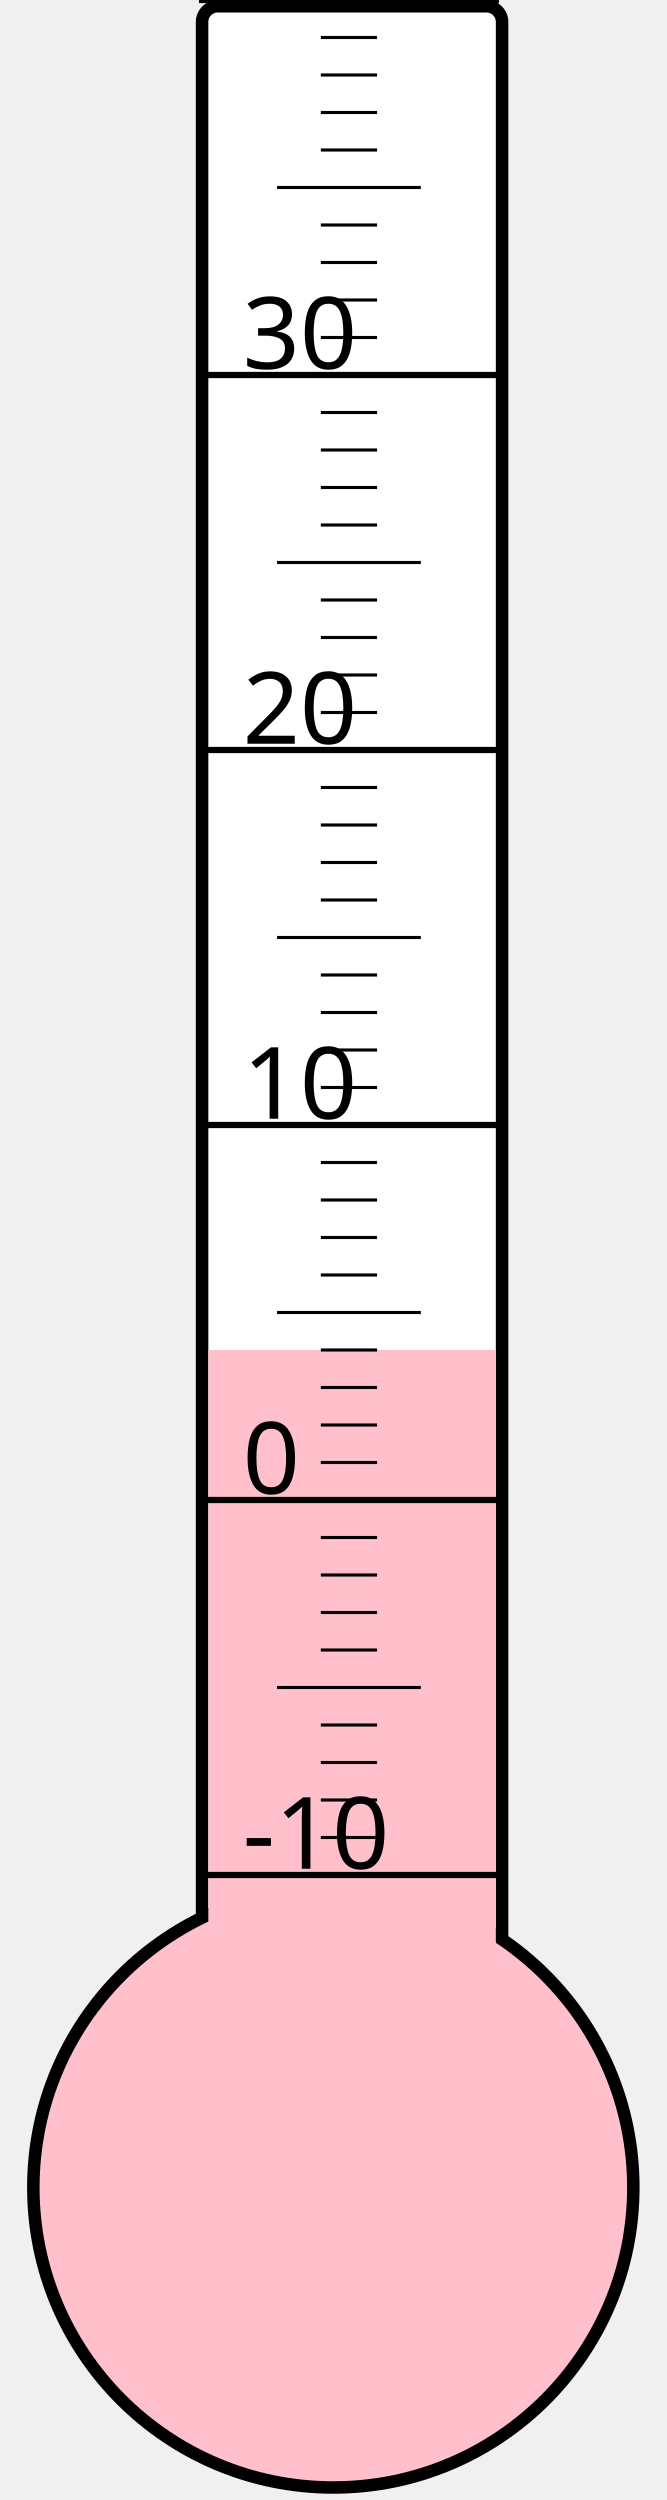
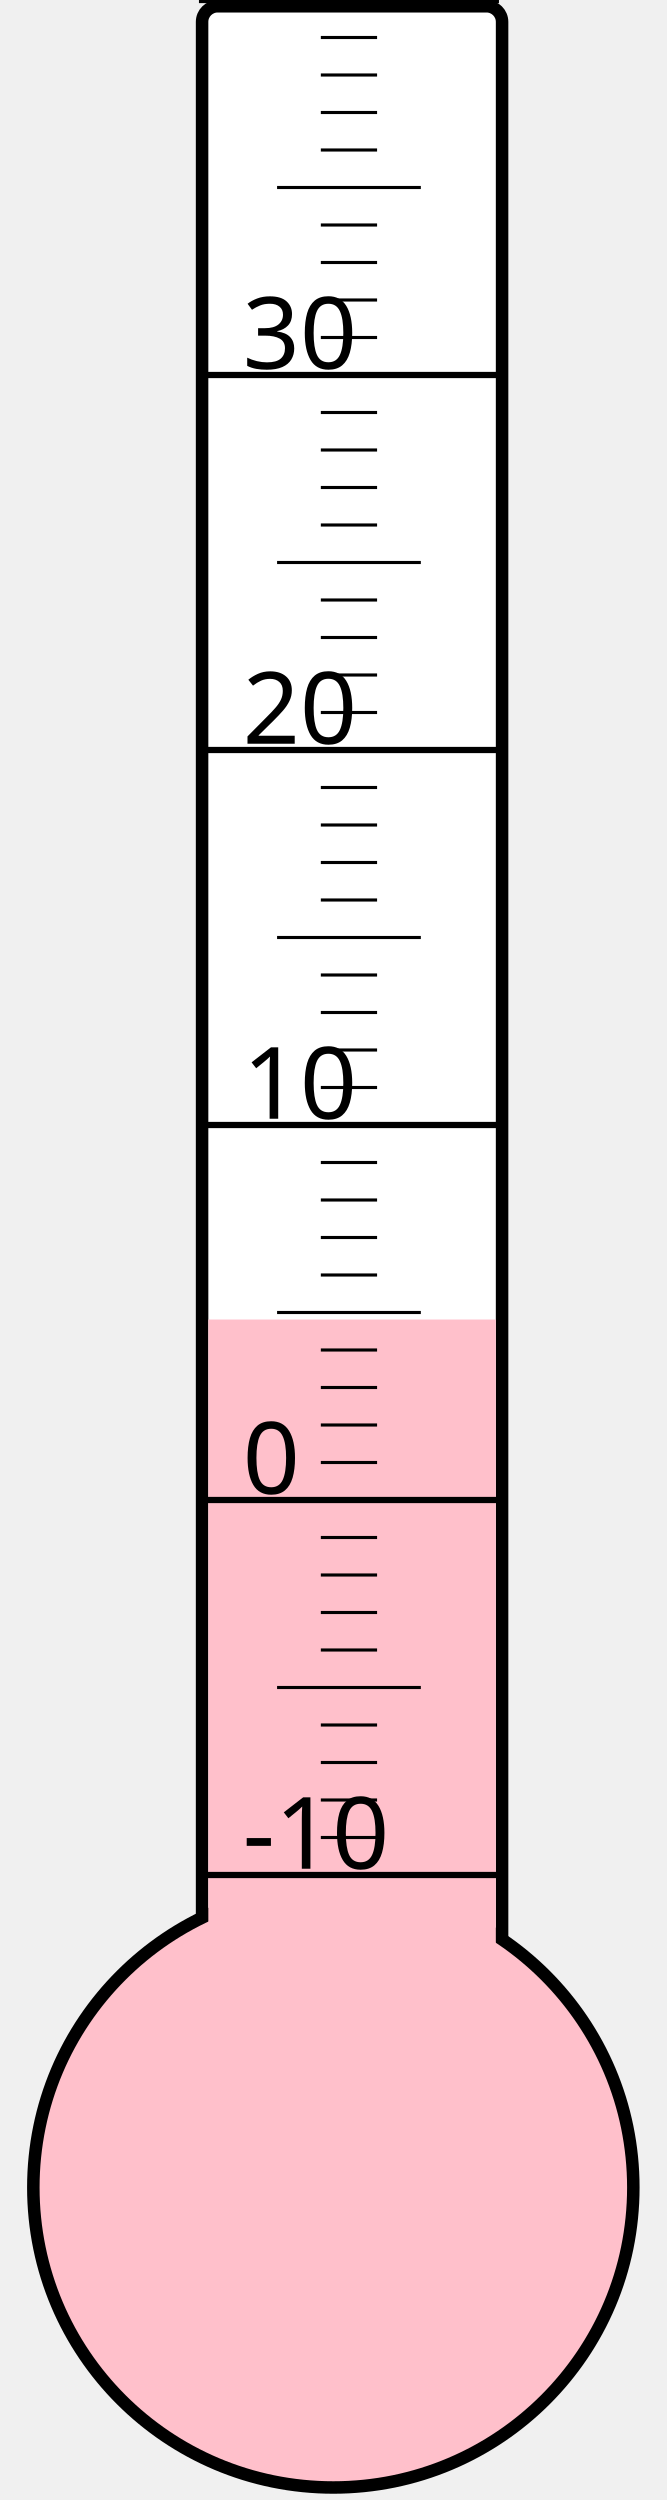
<svg xmlns="http://www.w3.org/2000/svg" width="40px" height="150px" viewBox="0 0 200 800">
  <rect width="200" height="800" x="0" y="0" style="fill: #ffffeb; fill-opacity: 0;" />
  <rect width="96" height="680" x="58" y="2" rx="5" ry="5" style="fill: white; fill-opacity: 1; stroke: black; stroke-width: 4;" />
  <circle cx="100" cy="700" r="96" style="fill: pink; stroke: black; stroke-width: 4;" />
-   <rect width="92" height="268.0" x="60" y="432.0" style="fill: pink; fill-opacity: 1; stroke-width: 0;" />
+   <rect width="92" height="277.75" x="60" y="422.25" style="fill: pink; fill-opacity: 1; stroke-width: 0;" />
  <text x="71" y="598" style="font-family: sans-serif; font-size: 24pt;">-10</text>
  <text x="71" y="478" style="font-family: sans-serif; font-size: 24pt;">0</text>
  <text x="71" y="358" style="font-family: sans-serif; font-size: 24pt;">10</text>
  <text x="71" y="238" style="font-family: sans-serif; font-size: 24pt;">20</text>
  <text x="71" y="118" style="font-family: sans-serif; font-size: 24pt;">30</text>
  <g style="stroke: black;">
    <line x1="57" y1="600" x2="153" y2="600" style="stroke-width: 2;" />
    <line x1="96" y1="588" x2="114" y2="588" style="stroke-width: 1;" />
    <line x1="96" y1="576" x2="114" y2="576" style="stroke-width: 1;" />
    <line x1="96" y1="564" x2="114" y2="564" style="stroke-width: 1;" />
    <line x1="96" y1="552" x2="114" y2="552" style="stroke-width: 1;" />
    <line x1="82" y1="540" x2="128" y2="540" style="stroke-width: 1;" />
    <line x1="96" y1="528" x2="114" y2="528" style="stroke-width: 1;" />
    <line x1="96" y1="516" x2="114" y2="516" style="stroke-width: 1;" />
    <line x1="96" y1="504" x2="114" y2="504" style="stroke-width: 1;" />
    <line x1="96" y1="492" x2="114" y2="492" style="stroke-width: 1;" />
    <line x1="57" y1="480" x2="153" y2="480" style="stroke-width: 2;" />
    <line x1="96" y1="468" x2="114" y2="468" style="stroke-width: 1;" />
    <line x1="96" y1="456" x2="114" y2="456" style="stroke-width: 1;" />
    <line x1="96" y1="444" x2="114" y2="444" style="stroke-width: 1;" />
    <line x1="96" y1="432" x2="114" y2="432" style="stroke-width: 1;" />
    <line x1="82" y1="420" x2="128" y2="420" style="stroke-width: 1;" />
    <line x1="96" y1="408" x2="114" y2="408" style="stroke-width: 1;" />
    <line x1="96" y1="396" x2="114" y2="396" style="stroke-width: 1;" />
    <line x1="96" y1="384" x2="114" y2="384" style="stroke-width: 1;" />
    <line x1="96" y1="372" x2="114" y2="372" style="stroke-width: 1;" />
    <line x1="57" y1="360" x2="153" y2="360" style="stroke-width: 2;" />
    <line x1="96" y1="348" x2="114" y2="348" style="stroke-width: 1;" />
    <line x1="96" y1="336" x2="114" y2="336" style="stroke-width: 1;" />
    <line x1="96" y1="324" x2="114" y2="324" style="stroke-width: 1;" />
    <line x1="96" y1="312" x2="114" y2="312" style="stroke-width: 1;" />
    <line x1="82" y1="300" x2="128" y2="300" style="stroke-width: 1;" />
    <line x1="96" y1="288" x2="114" y2="288" style="stroke-width: 1;" />
    <line x1="96" y1="276" x2="114" y2="276" style="stroke-width: 1;" />
    <line x1="96" y1="264" x2="114" y2="264" style="stroke-width: 1;" />
    <line x1="96" y1="252" x2="114" y2="252" style="stroke-width: 1;" />
    <line x1="57" y1="240" x2="153" y2="240" style="stroke-width: 2;" />
    <line x1="96" y1="228" x2="114" y2="228" style="stroke-width: 1;" />
    <line x1="96" y1="216" x2="114" y2="216" style="stroke-width: 1;" />
    <line x1="96" y1="204" x2="114" y2="204" style="stroke-width: 1;" />
    <line x1="96" y1="192" x2="114" y2="192" style="stroke-width: 1;" />
    <line x1="82" y1="180" x2="128" y2="180" style="stroke-width: 1;" />
    <line x1="96" y1="168" x2="114" y2="168" style="stroke-width: 1;" />
    <line x1="96" y1="156" x2="114" y2="156" style="stroke-width: 1;" />
    <line x1="96" y1="144" x2="114" y2="144" style="stroke-width: 1;" />
    <line x1="96" y1="132" x2="114" y2="132" style="stroke-width: 1;" />
    <line x1="57" y1="120" x2="153" y2="120" style="stroke-width: 2;" />
    <line x1="96" y1="108" x2="114" y2="108" style="stroke-width: 1;" />
    <line x1="96" y1="96" x2="114" y2="96" style="stroke-width: 1;" />
    <line x1="96" y1="84" x2="114" y2="84" style="stroke-width: 1;" />
    <line x1="96" y1="72" x2="114" y2="72" style="stroke-width: 1;" />
    <line x1="82" y1="60" x2="128" y2="60" style="stroke-width: 1;" />
    <line x1="96" y1="48" x2="114" y2="48" style="stroke-width: 1;" />
    <line x1="96" y1="36" x2="114" y2="36" style="stroke-width: 1;" />
    <line x1="96" y1="24" x2="114" y2="24" style="stroke-width: 1;" />
    <line x1="96" y1="12" x2="114" y2="12" style="stroke-width: 1;" />
    <line x1="57" y1="0" x2="153" y2="0" style="stroke-width: 2;" />
  </g>
</svg>
